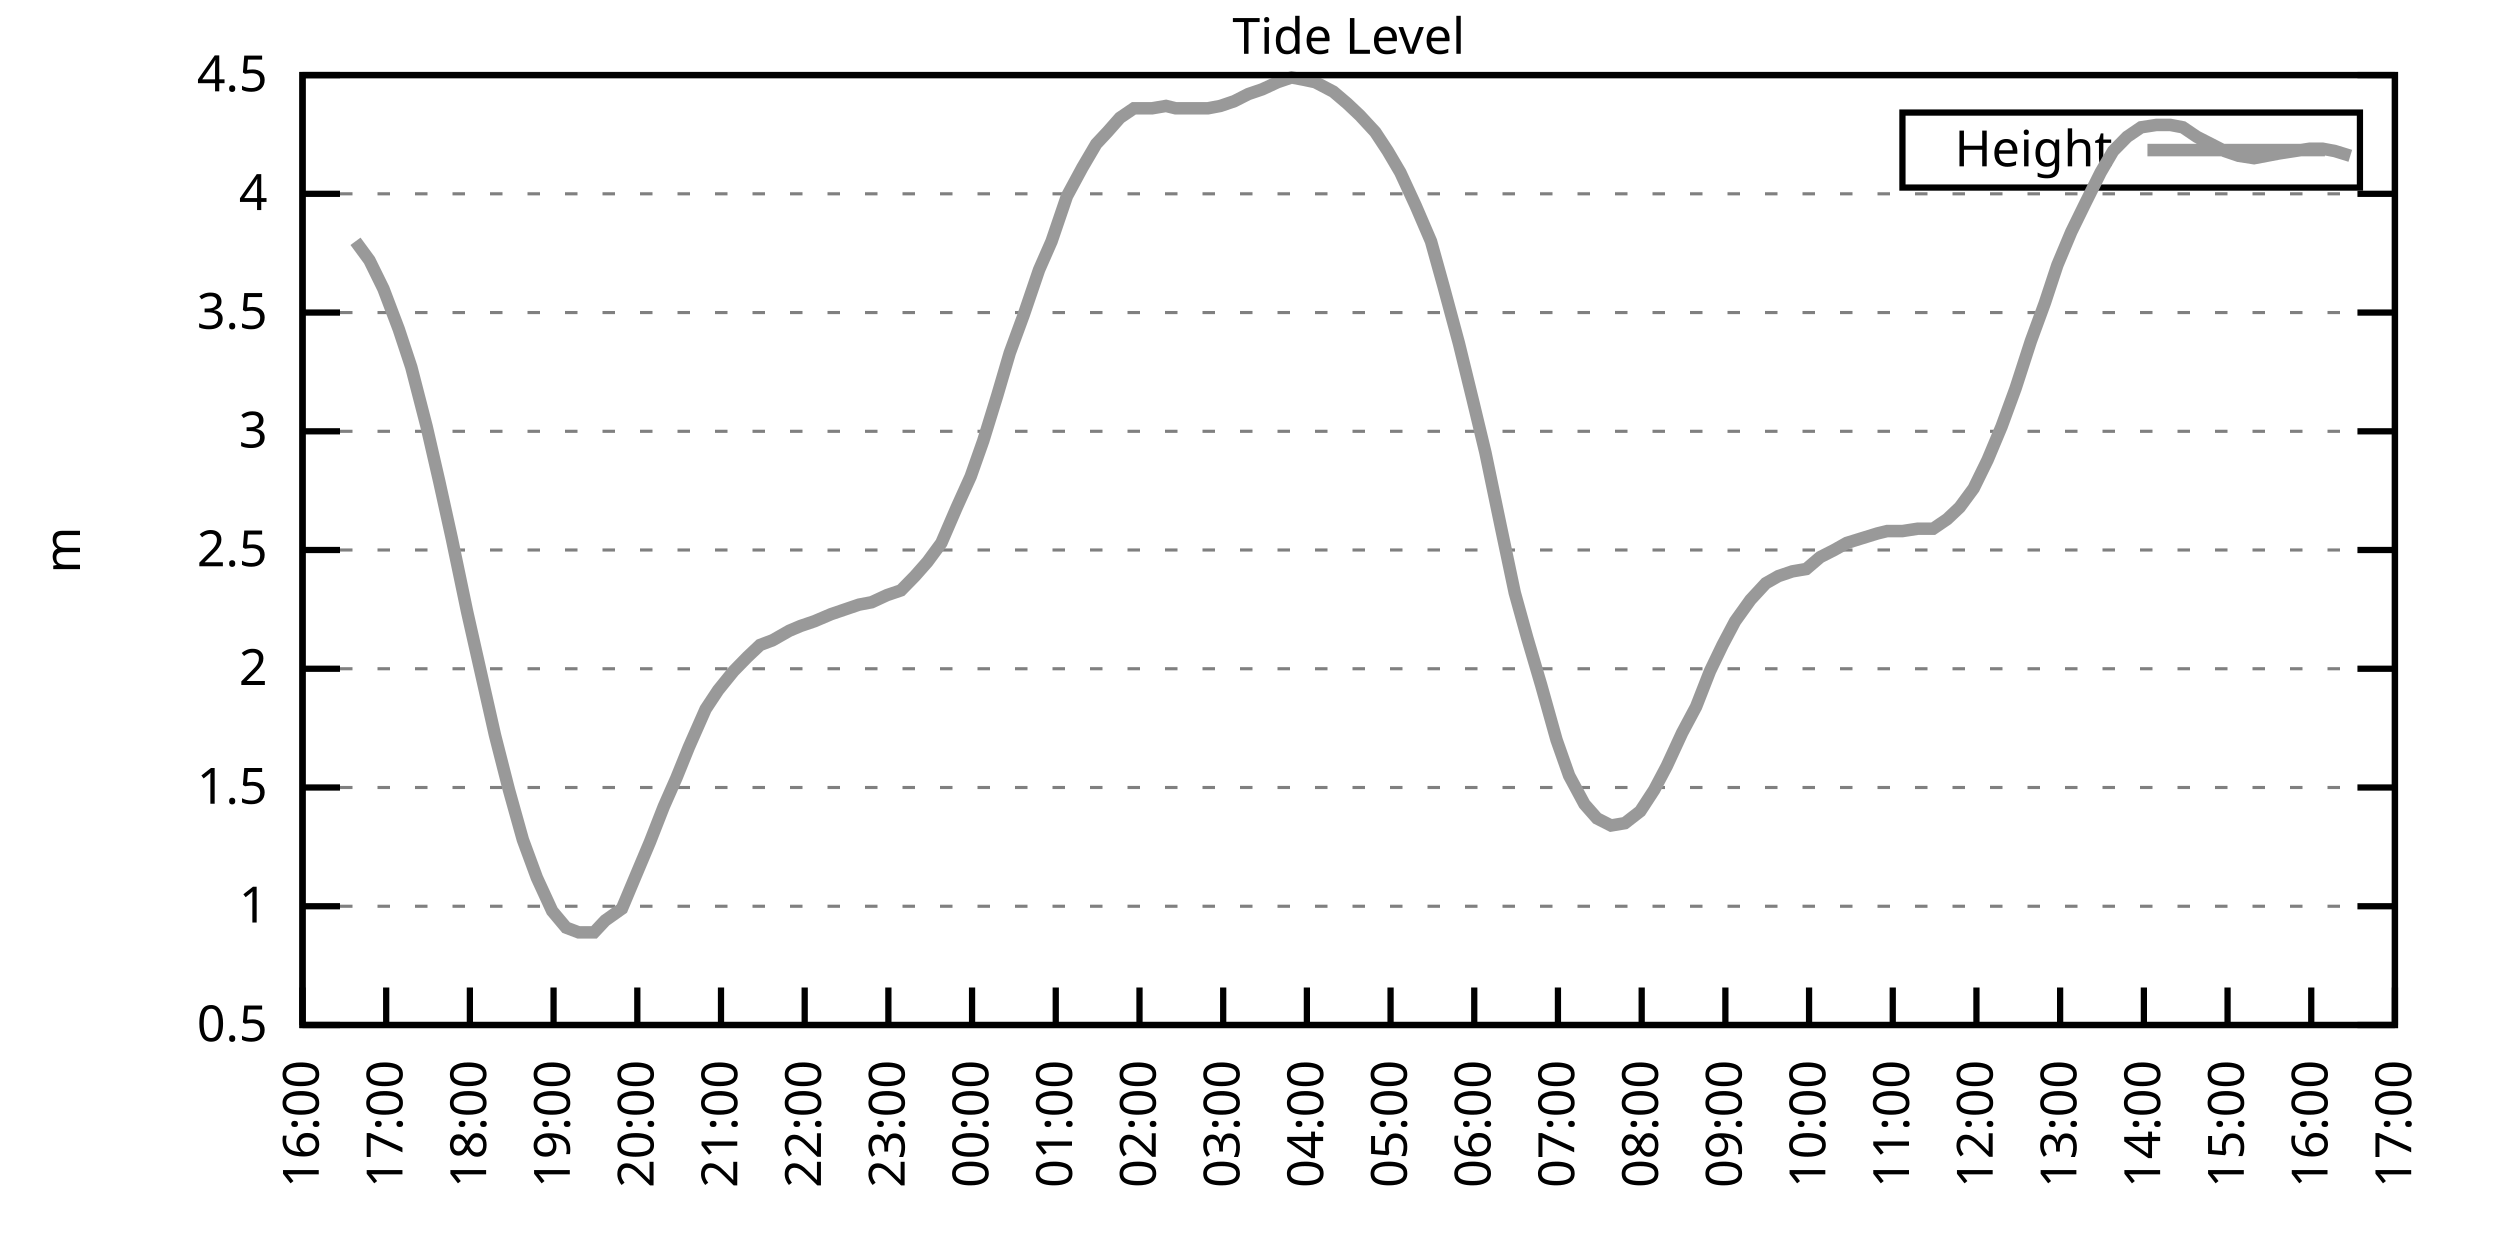
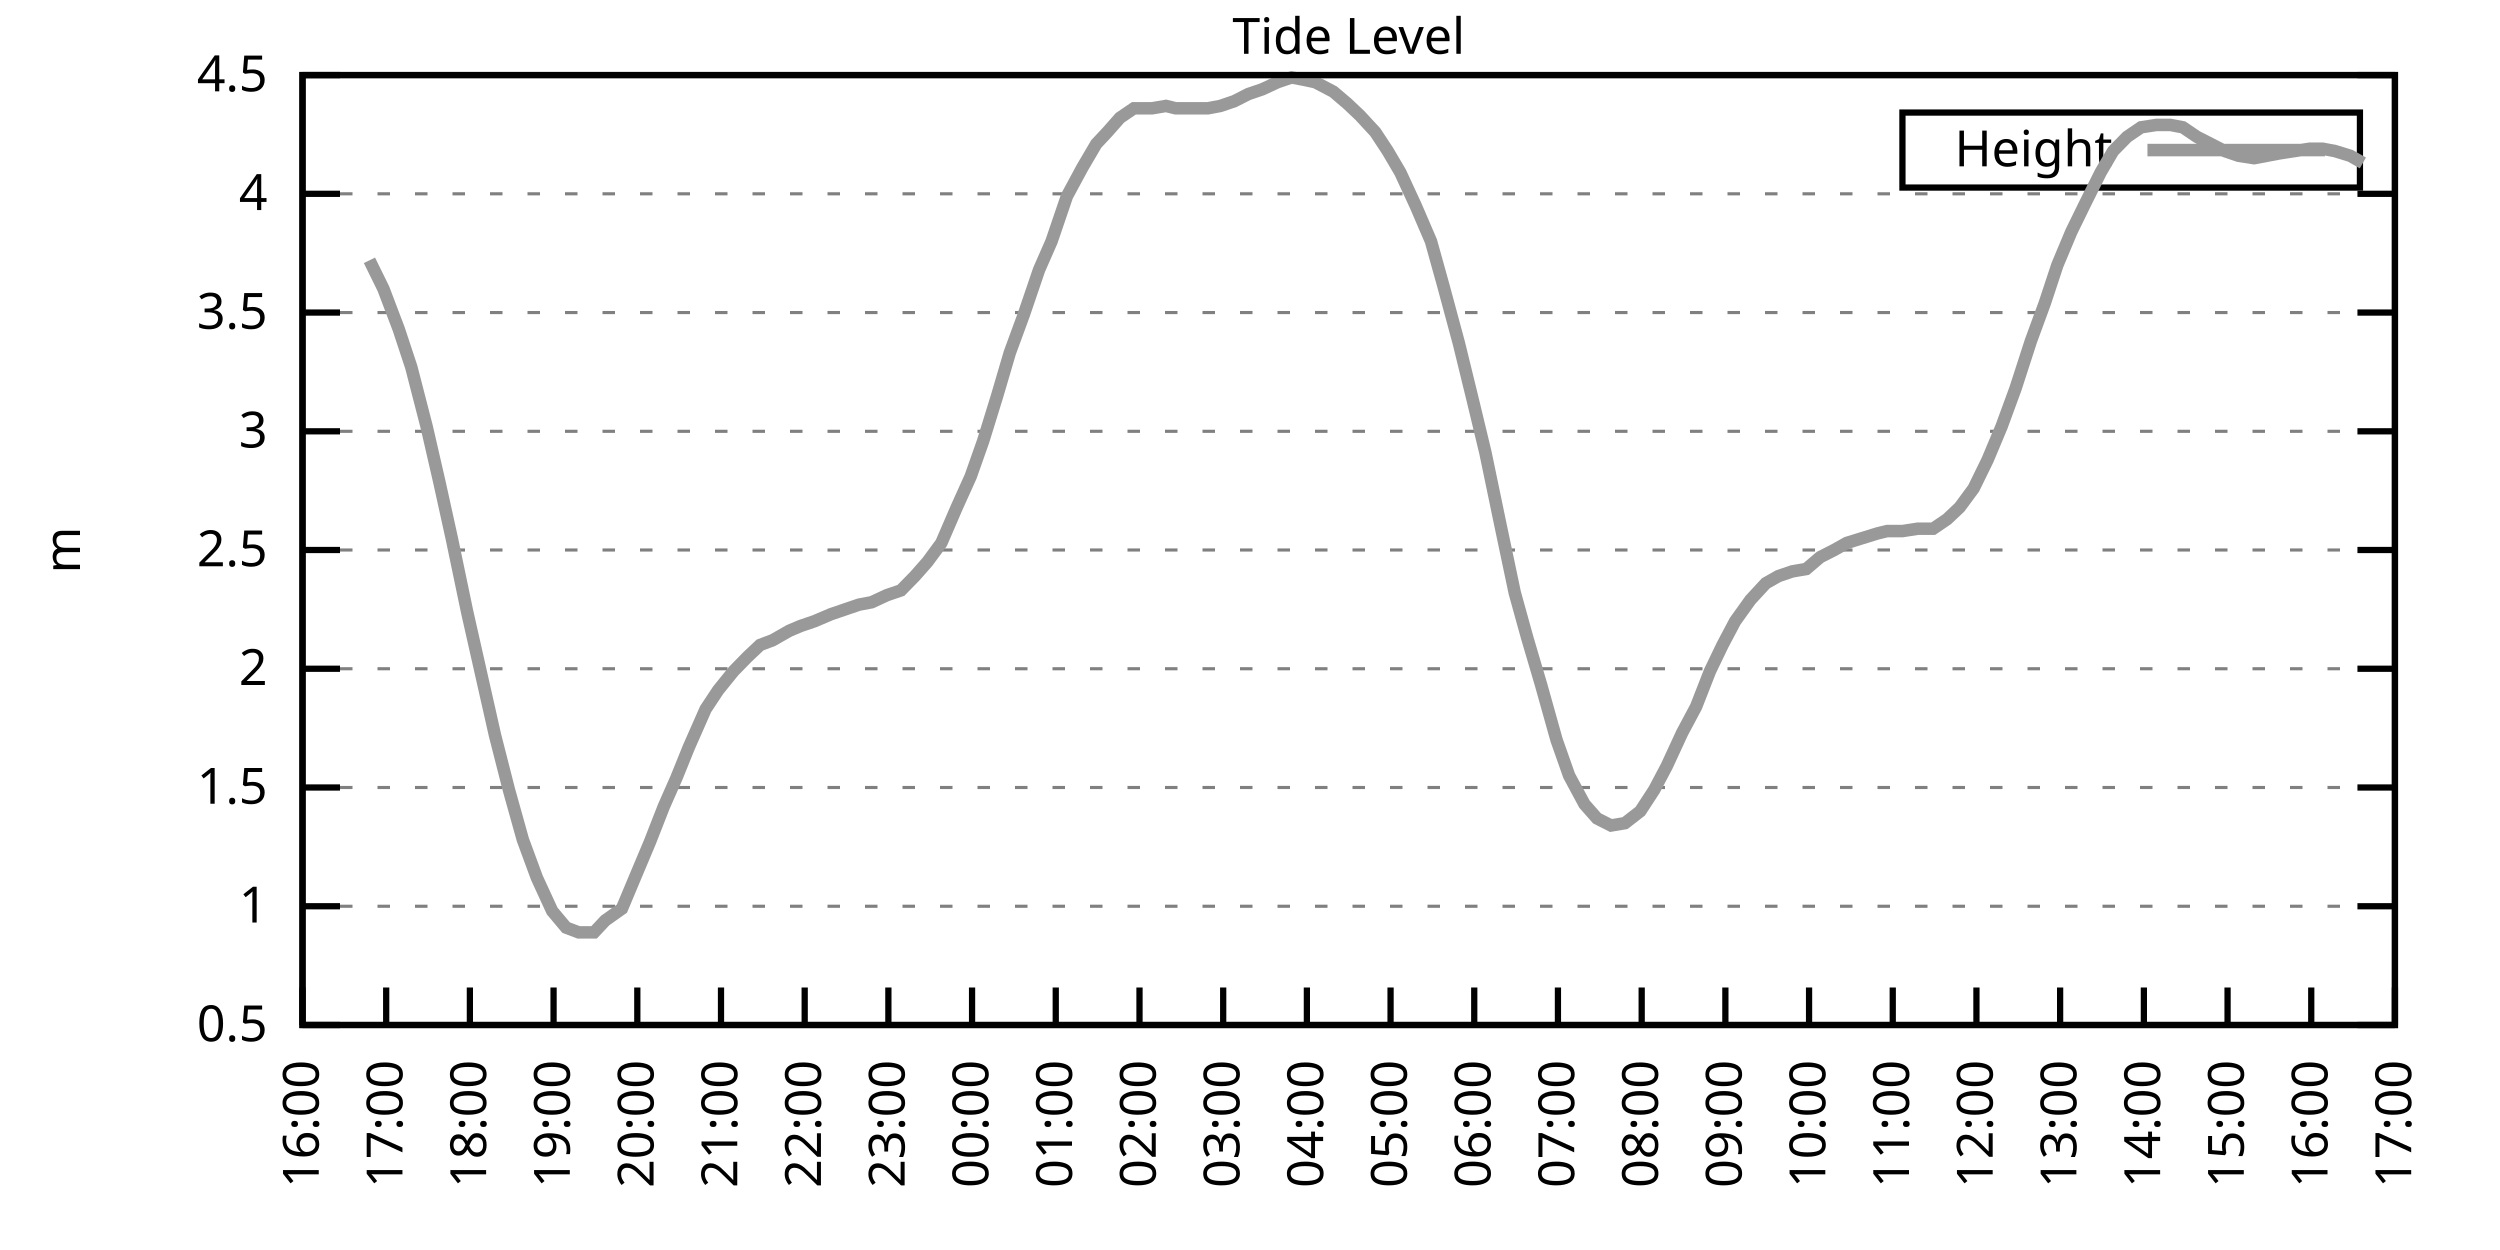
<svg xmlns="http://www.w3.org/2000/svg" xmlns:xlink="http://www.w3.org/1999/xlink" width="400" height="200" viewBox="0 0 400 200">
  <g id="gnuplot_canvas">
    <rect x="0" y="0" width="400" height="200" fill="none" />
    <defs>
      <circle id="gpDot" r="0.5" stroke-width="0.5" stroke="currentColor" />
      <path id="gpPt0" stroke-width="0.333" stroke="currentColor" d="M-1,0 h2 M0,-1 v2" />
      <path id="gpPt1" stroke-width="0.333" stroke="currentColor" d="M-1,-1 L1,1 M1,-1 L-1,1" />
      <path id="gpPt2" stroke-width="0.333" stroke="currentColor" d="M-1,0 L1,0 M0,-1 L0,1 M-1,-1 L1,1 M-1,1 L1,-1" />
      <rect id="gpPt3" stroke-width="0.333" stroke="currentColor" x="-1" y="-1" width="2" height="2" />
      <rect id="gpPt4" stroke-width="0.333" stroke="currentColor" fill="currentColor" x="-1" y="-1" width="2" height="2" />
      <circle id="gpPt5" stroke-width="0.333" stroke="currentColor" cx="0" cy="0" r="1" />
      <use xlink:href="#gpPt5" id="gpPt6" fill="currentColor" stroke="none" />
      <path id="gpPt7" stroke-width="0.333" stroke="currentColor" d="M0,-1.33 L-1.33,0.67 L1.33,0.67 z" />
      <use xlink:href="#gpPt7" id="gpPt8" fill="currentColor" stroke="none" />
      <use xlink:href="#gpPt7" id="gpPt9" stroke="currentColor" transform="rotate(180)" />
      <use xlink:href="#gpPt9" id="gpPt10" fill="currentColor" stroke="none" />
      <use xlink:href="#gpPt3" id="gpPt11" stroke="currentColor" transform="rotate(45)" />
      <use xlink:href="#gpPt11" id="gpPt12" fill="currentColor" stroke="none" />
      <path id="gpPt13" stroke-width="0.333" stroke="currentColor" d="M0,1.330 L1.265,0.411 L0.782,-1.067 L-0.782,-1.076 L-1.265,0.411 z" />
      <use xlink:href="#gpPt13" id="gpPt14" fill="currentColor" stroke="none" />
      <filter id="textbox" filterUnits="objectBoundingBox" x="0" y="0" height="1" width="1">
        <feFlood flood-color="white" flood-opacity="1" result="bgnd" />
        <feComposite in="SourceGraphic" in2="bgnd" operator="atop" />
      </filter>
      <filter id="greybox" filterUnits="objectBoundingBox" x="0" y="0" height="1" width="1">
        <feFlood flood-color="lightgrey" flood-opacity="1" result="grey" />
        <feComposite in="SourceGraphic" in2="grey" operator="atop" />
      </filter>
    </defs>
    <g fill="none" color="white" stroke="currentColor" stroke-width="1.00" stroke-linecap="butt" stroke-linejoin="miter">
</g>
    <g fill="none" color="black" stroke="currentColor" stroke-width="1.00" stroke-linecap="butt" stroke-linejoin="miter">
      <g stroke="none" shape-rendering="crispEdges">
        <polygon fill="rgb(255, 255, 255)" points="48.40,164.00 383.18,164.00 383.18,12.02 48.40,12.02 " />
      </g>
    </g>
    <g fill="none" color="black" stroke="currentColor" stroke-width="1.00" stroke-linecap="butt" stroke-linejoin="miter">
</g>
    <g fill="none" color="black" stroke="black" stroke-width="0.50" stroke-linecap="butt" stroke-linejoin="miter">
</g>
    <g fill="none" color="gray" stroke="currentColor" stroke-width="0.50" stroke-linecap="butt" stroke-linejoin="miter">
      <path stroke="gray" stroke-dasharray="2,4" class="gridline" d="M48.40,164.00 L383.19,164.00  " />
    </g>
    <g fill="none" color="gray" stroke="gray" stroke-width="1.00" stroke-linecap="butt" stroke-linejoin="miter">
</g>
    <g fill="none" color="black" stroke="currentColor" stroke-width="1.00" stroke-linecap="butt" stroke-linejoin="miter">
      <path stroke="black" d="M48.40,164.00 L54.40,164.00 M383.19,164.00 L377.19,164.00  " />
      <g transform="translate(42.80,166.60)" stroke="none" fill="black" font-family="Sans" font-size="8.00" text-anchor="end">
        <text>
          <tspan font-family="Sans"> 0.5</tspan>
        </text>
      </g>
    </g>
    <g fill="none" color="black" stroke="currentColor" stroke-width="1.00" stroke-linecap="butt" stroke-linejoin="miter">
</g>
    <g fill="none" color="black" stroke="black" stroke-width="0.50" stroke-linecap="butt" stroke-linejoin="miter">
</g>
    <g fill="none" color="gray" stroke="currentColor" stroke-width="0.50" stroke-linecap="butt" stroke-linejoin="miter">
      <path stroke="gray" stroke-dasharray="2,4" class="gridline" d="M48.40,145.00 L383.19,145.00  " />
    </g>
    <g fill="none" color="gray" stroke="gray" stroke-width="1.00" stroke-linecap="butt" stroke-linejoin="miter">
</g>
    <g fill="none" color="black" stroke="currentColor" stroke-width="1.00" stroke-linecap="butt" stroke-linejoin="miter">
      <path stroke="black" d="M48.40,145.00 L54.40,145.00 M383.19,145.00 L377.19,145.00  " />
      <g transform="translate(42.80,147.60)" stroke="none" fill="black" font-family="Sans" font-size="8.00" text-anchor="end">
        <text>
          <tspan font-family="Sans"> 1</tspan>
        </text>
      </g>
    </g>
    <g fill="none" color="black" stroke="currentColor" stroke-width="1.00" stroke-linecap="butt" stroke-linejoin="miter">
</g>
    <g fill="none" color="black" stroke="black" stroke-width="0.50" stroke-linecap="butt" stroke-linejoin="miter">
</g>
    <g fill="none" color="gray" stroke="currentColor" stroke-width="0.50" stroke-linecap="butt" stroke-linejoin="miter">
      <path stroke="gray" stroke-dasharray="2,4" class="gridline" d="M48.40,126.00 L383.19,126.00  " />
    </g>
    <g fill="none" color="gray" stroke="gray" stroke-width="1.00" stroke-linecap="butt" stroke-linejoin="miter">
</g>
    <g fill="none" color="black" stroke="currentColor" stroke-width="1.00" stroke-linecap="butt" stroke-linejoin="miter">
      <path stroke="black" d="M48.40,126.00 L54.40,126.00 M383.19,126.00 L377.19,126.00  " />
      <g transform="translate(42.80,128.60)" stroke="none" fill="black" font-family="Sans" font-size="8.00" text-anchor="end">
        <text>
          <tspan font-family="Sans"> 1.5</tspan>
        </text>
      </g>
    </g>
    <g fill="none" color="black" stroke="currentColor" stroke-width="1.00" stroke-linecap="butt" stroke-linejoin="miter">
</g>
    <g fill="none" color="black" stroke="black" stroke-width="0.50" stroke-linecap="butt" stroke-linejoin="miter">
</g>
    <g fill="none" color="gray" stroke="currentColor" stroke-width="0.50" stroke-linecap="butt" stroke-linejoin="miter">
      <path stroke="gray" stroke-dasharray="2,4" class="gridline" d="M48.40,107.00 L383.19,107.00  " />
    </g>
    <g fill="none" color="gray" stroke="gray" stroke-width="1.00" stroke-linecap="butt" stroke-linejoin="miter">
</g>
    <g fill="none" color="black" stroke="currentColor" stroke-width="1.00" stroke-linecap="butt" stroke-linejoin="miter">
      <path stroke="black" d="M48.40,107.00 L54.40,107.00 M383.19,107.00 L377.19,107.00  " />
      <g transform="translate(42.80,109.60)" stroke="none" fill="black" font-family="Sans" font-size="8.00" text-anchor="end">
        <text>
          <tspan font-family="Sans"> 2</tspan>
        </text>
      </g>
    </g>
    <g fill="none" color="black" stroke="currentColor" stroke-width="1.00" stroke-linecap="butt" stroke-linejoin="miter">
</g>
    <g fill="none" color="black" stroke="black" stroke-width="0.50" stroke-linecap="butt" stroke-linejoin="miter">
</g>
    <g fill="none" color="gray" stroke="currentColor" stroke-width="0.50" stroke-linecap="butt" stroke-linejoin="miter">
      <path stroke="gray" stroke-dasharray="2,4" class="gridline" d="M48.40,88.00 L383.19,88.00  " />
    </g>
    <g fill="none" color="gray" stroke="gray" stroke-width="1.00" stroke-linecap="butt" stroke-linejoin="miter">
</g>
    <g fill="none" color="black" stroke="currentColor" stroke-width="1.00" stroke-linecap="butt" stroke-linejoin="miter">
      <path stroke="black" d="M48.40,88.00 L54.40,88.00 M383.19,88.00 L377.19,88.00  " />
      <g transform="translate(42.80,90.60)" stroke="none" fill="black" font-family="Sans" font-size="8.00" text-anchor="end">
        <text>
          <tspan font-family="Sans"> 2.5</tspan>
        </text>
      </g>
    </g>
    <g fill="none" color="black" stroke="currentColor" stroke-width="1.00" stroke-linecap="butt" stroke-linejoin="miter">
</g>
    <g fill="none" color="black" stroke="black" stroke-width="0.50" stroke-linecap="butt" stroke-linejoin="miter">
</g>
    <g fill="none" color="gray" stroke="currentColor" stroke-width="0.50" stroke-linecap="butt" stroke-linejoin="miter">
      <path stroke="gray" stroke-dasharray="2,4" class="gridline" d="M48.40,69.01 L383.19,69.01  " />
    </g>
    <g fill="none" color="gray" stroke="gray" stroke-width="1.00" stroke-linecap="butt" stroke-linejoin="miter">
</g>
    <g fill="none" color="black" stroke="currentColor" stroke-width="1.00" stroke-linecap="butt" stroke-linejoin="miter">
      <path stroke="black" d="M48.40,69.01 L54.40,69.01 M383.19,69.01 L377.19,69.01  " />
      <g transform="translate(42.80,71.61)" stroke="none" fill="black" font-family="Sans" font-size="8.00" text-anchor="end">
        <text>
          <tspan font-family="Sans"> 3</tspan>
        </text>
      </g>
    </g>
    <g fill="none" color="black" stroke="currentColor" stroke-width="1.00" stroke-linecap="butt" stroke-linejoin="miter">
</g>
    <g fill="none" color="black" stroke="black" stroke-width="0.50" stroke-linecap="butt" stroke-linejoin="miter">
</g>
    <g fill="none" color="gray" stroke="currentColor" stroke-width="0.50" stroke-linecap="butt" stroke-linejoin="miter">
      <path stroke="gray" stroke-dasharray="2,4" class="gridline" d="M48.40,50.01 L383.19,50.01  " />
    </g>
    <g fill="none" color="gray" stroke="gray" stroke-width="1.00" stroke-linecap="butt" stroke-linejoin="miter">
</g>
    <g fill="none" color="black" stroke="currentColor" stroke-width="1.00" stroke-linecap="butt" stroke-linejoin="miter">
      <path stroke="black" d="M48.40,50.01 L54.40,50.01 M383.19,50.01 L377.19,50.01  " />
      <g transform="translate(42.80,52.61)" stroke="none" fill="black" font-family="Sans" font-size="8.00" text-anchor="end">
        <text>
          <tspan font-family="Sans"> 3.5</tspan>
        </text>
      </g>
    </g>
    <g fill="none" color="black" stroke="currentColor" stroke-width="1.00" stroke-linecap="butt" stroke-linejoin="miter">
</g>
    <g fill="none" color="black" stroke="black" stroke-width="0.50" stroke-linecap="butt" stroke-linejoin="miter">
</g>
    <g fill="none" color="gray" stroke="currentColor" stroke-width="0.50" stroke-linecap="butt" stroke-linejoin="miter">
      <path stroke="gray" stroke-dasharray="2,4" class="gridline" d="M48.40,31.01 L383.19,31.01  " />
    </g>
    <g fill="none" color="gray" stroke="gray" stroke-width="1.00" stroke-linecap="butt" stroke-linejoin="miter">
</g>
    <g fill="none" color="black" stroke="currentColor" stroke-width="1.00" stroke-linecap="butt" stroke-linejoin="miter">
      <path stroke="black" d="M48.40,31.01 L54.40,31.01 M383.19,31.01 L377.19,31.01  " />
      <g transform="translate(42.80,33.61)" stroke="none" fill="black" font-family="Sans" font-size="8.00" text-anchor="end">
        <text>
          <tspan font-family="Sans"> 4</tspan>
        </text>
      </g>
    </g>
    <g fill="none" color="black" stroke="currentColor" stroke-width="1.00" stroke-linecap="butt" stroke-linejoin="miter">
</g>
    <g fill="none" color="black" stroke="black" stroke-width="0.50" stroke-linecap="butt" stroke-linejoin="miter">
</g>
    <g fill="none" color="gray" stroke="currentColor" stroke-width="0.50" stroke-linecap="butt" stroke-linejoin="miter">
      <path stroke="gray" stroke-dasharray="2,4" class="gridline" d="M48.40,12.01 L383.19,12.01  " />
    </g>
    <g fill="none" color="gray" stroke="gray" stroke-width="1.00" stroke-linecap="butt" stroke-linejoin="miter">
</g>
    <g fill="none" color="black" stroke="currentColor" stroke-width="1.00" stroke-linecap="butt" stroke-linejoin="miter">
      <path stroke="black" d="M48.40,12.01 L54.40,12.01 M383.19,12.01 L377.19,12.01  " />
      <g transform="translate(42.80,14.61)" stroke="none" fill="black" font-family="Sans" font-size="8.00" text-anchor="end">
        <text>
          <tspan font-family="Sans"> 4.5</tspan>
        </text>
      </g>
    </g>
    <g fill="none" color="black" stroke="currentColor" stroke-width="1.00" stroke-linecap="butt" stroke-linejoin="miter">
      <path stroke="black" d="M48.40,164.00 L48.40,158.00  " />
      <g transform="translate(51.00,169.60) rotate(270.00)" stroke="none" fill="black" font-family="Sans" font-size="8.00" text-anchor="end">
        <text>
          <tspan font-family="Sans">16:00</tspan>
        </text>
      </g>
    </g>
    <g fill="none" color="black" stroke="currentColor" stroke-width="1.00" stroke-linecap="butt" stroke-linejoin="miter">
      <path stroke="black" d="M61.79,164.00 L61.79,158.00  " />
      <g transform="translate(64.39,169.60) rotate(270.00)" stroke="none" fill="black" font-family="Sans" font-size="8.00" text-anchor="end">
        <text>
          <tspan font-family="Sans">17:00</tspan>
        </text>
      </g>
    </g>
    <g fill="none" color="black" stroke="currentColor" stroke-width="1.00" stroke-linecap="butt" stroke-linejoin="miter">
      <path stroke="black" d="M75.18,164.00 L75.18,158.00  " />
      <g transform="translate(77.78,169.60) rotate(270.00)" stroke="none" fill="black" font-family="Sans" font-size="8.00" text-anchor="end">
        <text>
          <tspan font-family="Sans">18:00</tspan>
        </text>
      </g>
    </g>
    <g fill="none" color="black" stroke="currentColor" stroke-width="1.00" stroke-linecap="butt" stroke-linejoin="miter">
      <path stroke="black" d="M88.57,164.00 L88.57,158.00  " />
      <g transform="translate(91.17,169.60) rotate(270.00)" stroke="none" fill="black" font-family="Sans" font-size="8.00" text-anchor="end">
        <text>
          <tspan font-family="Sans">19:00</tspan>
        </text>
      </g>
    </g>
    <g fill="none" color="black" stroke="currentColor" stroke-width="1.00" stroke-linecap="butt" stroke-linejoin="miter">
      <path stroke="black" d="M101.97,164.00 L101.97,158.00  " />
      <g transform="translate(104.57,169.60) rotate(270.00)" stroke="none" fill="black" font-family="Sans" font-size="8.00" text-anchor="end">
        <text>
          <tspan font-family="Sans">20:00</tspan>
        </text>
      </g>
    </g>
    <g fill="none" color="black" stroke="currentColor" stroke-width="1.00" stroke-linecap="butt" stroke-linejoin="miter">
      <path stroke="black" d="M115.36,164.00 L115.36,158.00  " />
      <g transform="translate(117.96,169.60) rotate(270.00)" stroke="none" fill="black" font-family="Sans" font-size="8.00" text-anchor="end">
        <text>
          <tspan font-family="Sans">21:00</tspan>
        </text>
      </g>
    </g>
    <g fill="none" color="black" stroke="currentColor" stroke-width="1.00" stroke-linecap="butt" stroke-linejoin="miter">
      <path stroke="black" d="M128.75,164.00 L128.75,158.00  " />
      <g transform="translate(131.35,169.60) rotate(270.00)" stroke="none" fill="black" font-family="Sans" font-size="8.00" text-anchor="end">
        <text>
          <tspan font-family="Sans">22:00</tspan>
        </text>
      </g>
    </g>
    <g fill="none" color="black" stroke="currentColor" stroke-width="1.00" stroke-linecap="butt" stroke-linejoin="miter">
      <path stroke="black" d="M142.14,164.00 L142.14,158.00  " />
      <g transform="translate(144.74,169.60) rotate(270.00)" stroke="none" fill="black" font-family="Sans" font-size="8.00" text-anchor="end">
        <text>
          <tspan font-family="Sans">23:00</tspan>
        </text>
      </g>
    </g>
    <g fill="none" color="black" stroke="currentColor" stroke-width="1.00" stroke-linecap="butt" stroke-linejoin="miter">
      <path stroke="black" d="M155.53,164.00 L155.53,158.00  " />
      <g transform="translate(158.13,169.60) rotate(270.00)" stroke="none" fill="black" font-family="Sans" font-size="8.00" text-anchor="end">
        <text>
          <tspan font-family="Sans">00:00</tspan>
        </text>
      </g>
    </g>
    <g fill="none" color="black" stroke="currentColor" stroke-width="1.00" stroke-linecap="butt" stroke-linejoin="miter">
      <path stroke="black" d="M168.92,164.00 L168.92,158.00  " />
      <g transform="translate(171.52,169.60) rotate(270.00)" stroke="none" fill="black" font-family="Sans" font-size="8.00" text-anchor="end">
        <text>
          <tspan font-family="Sans">01:00</tspan>
        </text>
      </g>
    </g>
    <g fill="none" color="black" stroke="currentColor" stroke-width="1.00" stroke-linecap="butt" stroke-linejoin="miter">
      <path stroke="black" d="M182.32,164.00 L182.32,158.00  " />
      <g transform="translate(184.92,169.60) rotate(270.00)" stroke="none" fill="black" font-family="Sans" font-size="8.00" text-anchor="end">
        <text>
          <tspan font-family="Sans">02:00</tspan>
        </text>
      </g>
    </g>
    <g fill="none" color="black" stroke="currentColor" stroke-width="1.00" stroke-linecap="butt" stroke-linejoin="miter">
      <path stroke="black" d="M195.71,164.00 L195.71,158.00  " />
      <g transform="translate(198.31,169.60) rotate(270.00)" stroke="none" fill="black" font-family="Sans" font-size="8.00" text-anchor="end">
        <text>
          <tspan font-family="Sans">03:00</tspan>
        </text>
      </g>
    </g>
    <g fill="none" color="black" stroke="currentColor" stroke-width="1.00" stroke-linecap="butt" stroke-linejoin="miter">
      <path stroke="black" d="M209.10,164.00 L209.10,158.00  " />
      <g transform="translate(211.70,169.60) rotate(270.00)" stroke="none" fill="black" font-family="Sans" font-size="8.00" text-anchor="end">
        <text>
          <tspan font-family="Sans">04:00</tspan>
        </text>
      </g>
    </g>
    <g fill="none" color="black" stroke="currentColor" stroke-width="1.00" stroke-linecap="butt" stroke-linejoin="miter">
      <path stroke="black" d="M222.49,164.00 L222.49,158.00  " />
      <g transform="translate(225.09,169.60) rotate(270.00)" stroke="none" fill="black" font-family="Sans" font-size="8.00" text-anchor="end">
        <text>
          <tspan font-family="Sans">05:00</tspan>
        </text>
      </g>
    </g>
    <g fill="none" color="black" stroke="currentColor" stroke-width="1.00" stroke-linecap="butt" stroke-linejoin="miter">
      <path stroke="black" d="M235.88,164.00 L235.88,158.00  " />
      <g transform="translate(238.48,169.60) rotate(270.00)" stroke="none" fill="black" font-family="Sans" font-size="8.00" text-anchor="end">
        <text>
          <tspan font-family="Sans">06:00</tspan>
        </text>
      </g>
    </g>
    <g fill="none" color="black" stroke="currentColor" stroke-width="1.00" stroke-linecap="butt" stroke-linejoin="miter">
      <path stroke="black" d="M249.27,164.00 L249.27,158.00  " />
      <g transform="translate(251.87,169.60) rotate(270.00)" stroke="none" fill="black" font-family="Sans" font-size="8.00" text-anchor="end">
        <text>
          <tspan font-family="Sans">07:00</tspan>
        </text>
      </g>
    </g>
    <g fill="none" color="black" stroke="currentColor" stroke-width="1.00" stroke-linecap="butt" stroke-linejoin="miter">
      <path stroke="black" d="M262.67,164.00 L262.67,158.00  " />
      <g transform="translate(265.27,169.60) rotate(270.00)" stroke="none" fill="black" font-family="Sans" font-size="8.00" text-anchor="end">
        <text>
          <tspan font-family="Sans">08:00</tspan>
        </text>
      </g>
    </g>
    <g fill="none" color="black" stroke="currentColor" stroke-width="1.00" stroke-linecap="butt" stroke-linejoin="miter">
      <path stroke="black" d="M276.06,164.00 L276.06,158.00  " />
      <g transform="translate(278.66,169.60) rotate(270.00)" stroke="none" fill="black" font-family="Sans" font-size="8.00" text-anchor="end">
        <text>
          <tspan font-family="Sans">09:00</tspan>
        </text>
      </g>
    </g>
    <g fill="none" color="black" stroke="currentColor" stroke-width="1.00" stroke-linecap="butt" stroke-linejoin="miter">
      <path stroke="black" d="M289.45,164.00 L289.45,158.00  " />
      <g transform="translate(292.05,169.60) rotate(270.00)" stroke="none" fill="black" font-family="Sans" font-size="8.00" text-anchor="end">
        <text>
          <tspan font-family="Sans">10:00</tspan>
        </text>
      </g>
    </g>
    <g fill="none" color="black" stroke="currentColor" stroke-width="1.00" stroke-linecap="butt" stroke-linejoin="miter">
      <path stroke="black" d="M302.84,164.00 L302.84,158.00  " />
      <g transform="translate(305.44,169.60) rotate(270.00)" stroke="none" fill="black" font-family="Sans" font-size="8.00" text-anchor="end">
        <text>
          <tspan font-family="Sans">11:00</tspan>
        </text>
      </g>
    </g>
    <g fill="none" color="black" stroke="currentColor" stroke-width="1.00" stroke-linecap="butt" stroke-linejoin="miter">
      <path stroke="black" d="M316.23,164.00 L316.23,158.00  " />
      <g transform="translate(318.83,169.60) rotate(270.00)" stroke="none" fill="black" font-family="Sans" font-size="8.00" text-anchor="end">
        <text>
          <tspan font-family="Sans">12:00</tspan>
        </text>
      </g>
    </g>
    <g fill="none" color="black" stroke="currentColor" stroke-width="1.00" stroke-linecap="butt" stroke-linejoin="miter">
      <path stroke="black" d="M329.62,164.00 L329.62,158.00  " />
      <g transform="translate(332.22,169.60) rotate(270.00)" stroke="none" fill="black" font-family="Sans" font-size="8.00" text-anchor="end">
        <text>
          <tspan font-family="Sans">13:00</tspan>
        </text>
      </g>
    </g>
    <g fill="none" color="black" stroke="currentColor" stroke-width="1.00" stroke-linecap="butt" stroke-linejoin="miter">
      <path stroke="black" d="M343.02,164.00 L343.02,158.00  " />
      <g transform="translate(345.62,169.60) rotate(270.00)" stroke="none" fill="black" font-family="Sans" font-size="8.00" text-anchor="end">
        <text>
          <tspan font-family="Sans">14:00</tspan>
        </text>
      </g>
    </g>
    <g fill="none" color="black" stroke="currentColor" stroke-width="1.00" stroke-linecap="butt" stroke-linejoin="miter">
      <path stroke="black" d="M356.41,164.00 L356.41,158.00  " />
      <g transform="translate(359.01,169.60) rotate(270.00)" stroke="none" fill="black" font-family="Sans" font-size="8.00" text-anchor="end">
        <text>
          <tspan font-family="Sans">15:00</tspan>
        </text>
      </g>
    </g>
    <g fill="none" color="black" stroke="currentColor" stroke-width="1.00" stroke-linecap="butt" stroke-linejoin="miter">
      <path stroke="black" d="M369.80,164.00 L369.80,158.00  " />
      <g transform="translate(372.40,169.60) rotate(270.00)" stroke="none" fill="black" font-family="Sans" font-size="8.00" text-anchor="end">
        <text>
          <tspan font-family="Sans">16:00</tspan>
        </text>
      </g>
    </g>
    <g fill="none" color="black" stroke="currentColor" stroke-width="1.00" stroke-linecap="butt" stroke-linejoin="miter">
      <path stroke="black" d="M383.19,164.00 L383.19,158.00  " />
      <g transform="translate(385.79,169.60) rotate(270.00)" stroke="none" fill="black" font-family="Sans" font-size="8.00" text-anchor="end">
        <text>
          <tspan font-family="Sans">17:00</tspan>
        </text>
      </g>
    </g>
    <g fill="none" color="black" stroke="currentColor" stroke-width="1.00" stroke-linecap="butt" stroke-linejoin="miter">
</g>
    <g fill="none" color="black" stroke="currentColor" stroke-width="1.00" stroke-linecap="butt" stroke-linejoin="miter">
      <path stroke="black" d="M48.40,12.01 L48.40,164.00 L383.19,164.00 L383.19,12.01 L48.40,12.01 Z  " />
    </g>
    <g fill="none" color="black" stroke="currentColor" stroke-width="1.00" stroke-linecap="butt" stroke-linejoin="miter">
</g>
    <g fill="none" color="black" stroke="currentColor" stroke-width="1.00" stroke-linecap="butt" stroke-linejoin="miter">
      <path stroke="black" d="M304.39,30.01 L304.39,18.01 L377.59,18.01 L377.59,30.01 L304.39,30.01 Z  " />
    </g>
    <g id="Tide_level_plot_1">
      <g fill="none" color="white" stroke="black" stroke-width="2.00" stroke-linecap="butt" stroke-linejoin="miter">
</g>
      <g fill="none" color="black" stroke="currentColor" stroke-width="2.00" stroke-linecap="butt" stroke-linejoin="miter">
        <g transform="translate(337.99,26.61)" stroke="none" fill="black" font-family="Sans" font-size="8.00" text-anchor="end">
          <text>
            <tspan font-family="Sans">Height</tspan>
          </text>
        </g>
      </g>
      <g fill="none" color="black" stroke="currentColor" stroke-width="2.00" stroke-linecap="butt" stroke-linejoin="miter">
-         <path stroke="rgb(153, 153, 153)" d="M343.59,24.01 L371.99,24.01 M56.88,38.61 L59.11,41.65 L61.35,46.21 L63.80,52.67 L65.81,58.75 L68.26,68.25   L70.27,76.99 L72.28,86.11 L74.74,97.88 L76.97,107.76 L79.20,117.64 L81.43,126.38 L83.66,134.36 L85.90,140.44   L88.35,145.76 L90.58,148.42 L92.59,149.18 L95.05,149.18 L96.83,147.28 L99.51,145.38 L101.74,140.06 L103.98,134.74   L106.21,129.04 L108.22,124.48 L110.22,119.54 L112.90,113.46 L114.91,110.42 L117.37,107.38 L119.60,105.10 L121.61,103.20   L123.62,102.44 L126.29,100.92 L128.08,100.16 L130.31,99.40 L132.99,98.26 L135.22,97.50 L137.45,96.74 L139.46,96.36   L141.92,95.22 L144.15,94.46 L146.38,92.18 L148.39,89.90 L150.62,86.87 L153.08,81.17 L155.31,76.23 L157.32,70.53   L159.55,63.31 L161.56,56.47 L163.79,50.39 L166.25,43.17 L168.25,38.61 L170.71,31.39 L173.17,26.83 L175.40,23.03   L177.18,21.13 L179.19,18.85 L181.42,17.33 L184.32,17.33 L186.56,16.95 L188.12,17.33 L190.57,17.33 L193.25,17.33   L195.26,16.95 L197.49,16.19 L199.73,15.05 L201.96,14.29 L204.41,13.15 L206.64,12.39 L208.65,12.77 L210.44,13.15   L213.34,14.67 L215.57,16.57 L217.58,18.47 L220.04,21.13 L222.04,24.17 L224.05,27.59 L226.51,32.91 L228.96,38.61   L230.97,45.83 L233.43,54.95 L235.66,64.07 L237.67,72.43 L240.12,84.21 L242.36,94.84 L244.36,102.06 L246.60,109.66   L249.05,118.40 L251.06,124.10 L253.51,128.66 L255.52,130.94 L257.76,132.08 L259.99,131.70 L262.44,129.80 L264.67,126.38   L266.68,122.58 L269.14,117.26 L271.37,113.08 L273.60,107.38 L275.61,103.20 L277.62,99.40 L280.07,95.98 L282.53,93.32   L284.54,92.18 L286.77,91.42 L289.00,91.04 L291.23,89.14 L293.47,88.00 L295.48,86.87 L297.93,86.11 L300.39,85.35   L301.95,84.97 L304.40,84.97 L306.86,84.59 L309.31,84.59 L311.54,83.07 L313.55,81.17 L315.79,78.13 L318.02,73.57   L320.25,68.25 L322.48,62.17 L324.94,54.57 L327.17,48.49 L329.18,42.41 L331.41,37.09 L333.64,32.53 L336.10,27.59   L338.10,24.17 L340.34,21.89 L342.57,20.37 L345.02,19.99 L347.26,19.99 L349.26,20.37 L351.50,21.89 L353.73,23.03   L355.96,24.17 L358.19,24.93 L360.65,25.31 L362.66,24.93 L364.66,24.55 L367.12,24.17 L369.58,23.79 L371.58,23.79   L373.59,24.17 L376.05,24.93  " />
+         <path stroke="rgb(153, 153, 153)" d="M343.59,24.01 L371.99,24.01 M59.11,41.65 L61.35,46.21 L63.80,52.67 L65.81,58.75 L68.26,68.25 L70.27,76.99   L72.28,86.11 L74.74,97.88 L76.97,107.76 L79.20,117.64 L81.43,126.38 L83.66,134.36 L85.90,140.44 L88.35,145.76   L90.58,148.42 L92.59,149.18 L95.05,149.18 L96.83,147.28 L99.51,145.38 L101.74,140.06 L103.98,134.74 L106.21,129.04   L108.22,124.48 L110.22,119.54 L112.90,113.46 L114.91,110.42 L117.37,107.38 L119.60,105.10 L121.61,103.20 L123.62,102.44   L126.29,100.92 L128.08,100.16 L130.31,99.40 L132.99,98.26 L135.22,97.50 L137.45,96.74 L139.46,96.36 L141.92,95.22   L144.15,94.46 L146.38,92.18 L148.39,89.90 L150.62,86.87 L153.08,81.17 L155.31,76.23 L157.32,70.53 L159.55,63.31   L161.56,56.47 L163.79,50.39 L166.25,43.17 L168.25,38.61 L170.71,31.39 L173.17,26.83 L175.40,23.03 L177.18,21.13   L179.19,18.85 L181.42,17.33 L184.32,17.33 L186.56,16.95 L188.12,17.33 L190.57,17.33 L193.25,17.33 L195.26,16.95   L197.49,16.19 L199.73,15.05 L201.96,14.29 L204.41,13.15 L206.64,12.39 L208.65,12.77 L210.44,13.15 L213.34,14.67   L215.57,16.57 L217.58,18.47 L220.04,21.13 L222.04,24.17 L224.05,27.59 L226.51,32.91 L228.96,38.61 L230.97,45.83   L233.43,54.95 L235.66,64.07 L237.67,72.43 L240.12,84.21 L242.36,94.84 L244.36,102.06 L246.60,109.66 L249.05,118.40   L251.06,124.10 L253.51,128.66 L255.52,130.94 L257.76,132.08 L259.99,131.70 L262.44,129.80 L264.67,126.38 L266.68,122.58   L269.14,117.26 L271.37,113.08 L273.60,107.38 L275.61,103.20 L277.62,99.40 L280.07,95.98 L282.53,93.32 L284.54,92.18   L286.77,91.42 L289.00,91.04 L291.23,89.14 L293.47,88.00 L295.48,86.87 L297.93,86.11 L300.39,85.35 L301.95,84.97   L304.40,84.97 L306.86,84.59 L309.31,84.59 L311.54,83.07 L313.55,81.17 L315.79,78.13 L318.02,73.57 L320.25,68.25   L322.48,62.17 L324.94,54.57 L327.17,48.49 L329.18,42.41 L331.41,37.09 L333.64,32.53 L336.10,27.59 L338.10,24.17   L340.34,21.89 L342.57,20.37 L345.02,19.99 L347.26,19.99 L349.26,20.37 L351.50,21.89 L353.73,23.03 L355.96,24.17   L358.19,24.93 L360.65,25.31 L362.66,24.93 L364.66,24.55 L367.12,24.17 L369.58,23.79 L371.58,23.79 L373.59,24.17   L376.05,24.93 L378.06,26.07  " />
      </g>
    </g>
    <g fill="none" color="black" stroke="currentColor" stroke-width="2.00" stroke-linecap="butt" stroke-linejoin="miter">
</g>
    <g fill="none" color="black" stroke="black" stroke-width="1.00" stroke-linecap="butt" stroke-linejoin="miter">
</g>
    <g fill="none" color="black" stroke="currentColor" stroke-width="1.00" stroke-linecap="butt" stroke-linejoin="miter">
      <path stroke="black" d="M48.40,12.01 L48.40,164.00 L383.19,164.00 L383.19,12.01 L48.40,12.01 Z  " />
      <g transform="translate(12.80,88.01) rotate(270.00)" stroke="none" fill="black" font-family="Sans" font-size="8.00" text-anchor="middle">
        <text>
          <tspan font-family="Sans">m</tspan>
        </text>
      </g>
    </g>
    <g fill="none" color="black" stroke="currentColor" stroke-width="1.00" stroke-linecap="butt" stroke-linejoin="miter">
</g>
    <g fill="none" color="black" stroke="currentColor" stroke-width="1.00" stroke-linecap="butt" stroke-linejoin="miter">
      <g transform="translate(215.79,8.61)" stroke="none" fill="black" font-family="Sans" font-size="8.00" text-anchor="middle">
        <text>
          <tspan font-family="Sans">Tide Level</tspan>
        </text>
      </g>
    </g>
    <g fill="none" color="black" stroke="currentColor" stroke-width="1.00" stroke-linecap="butt" stroke-linejoin="miter">
</g>
  </g>
</svg>
